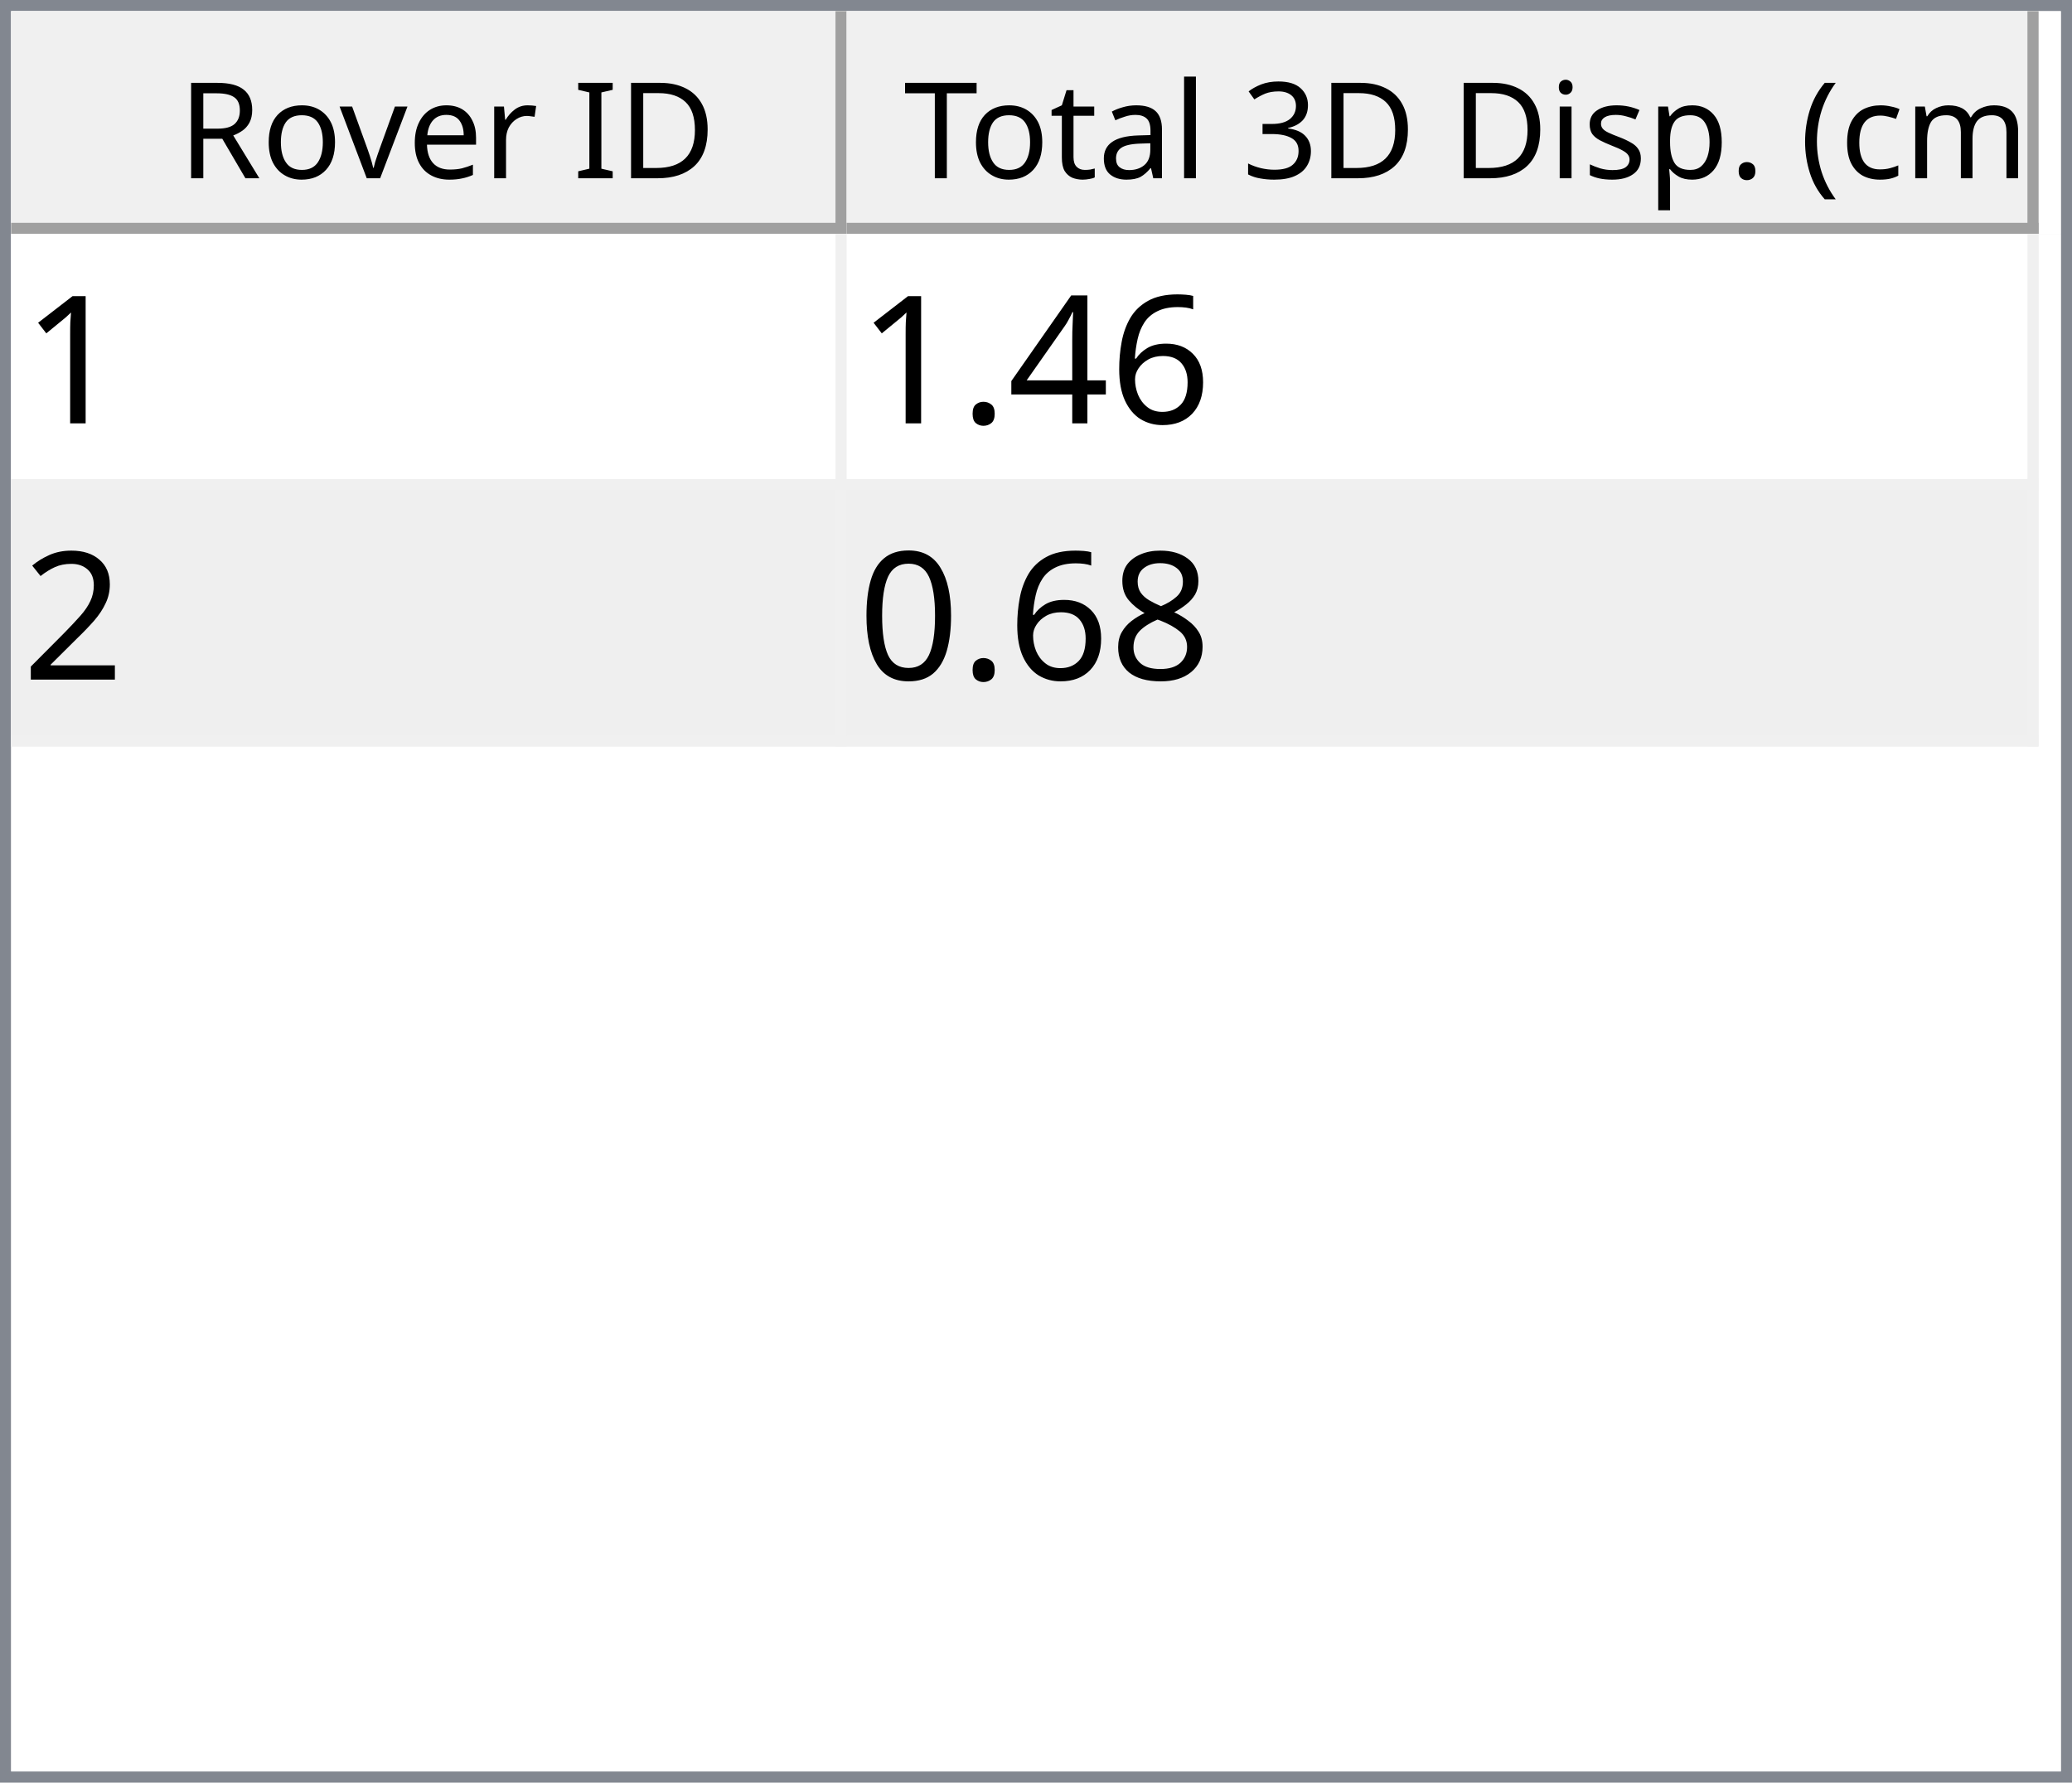
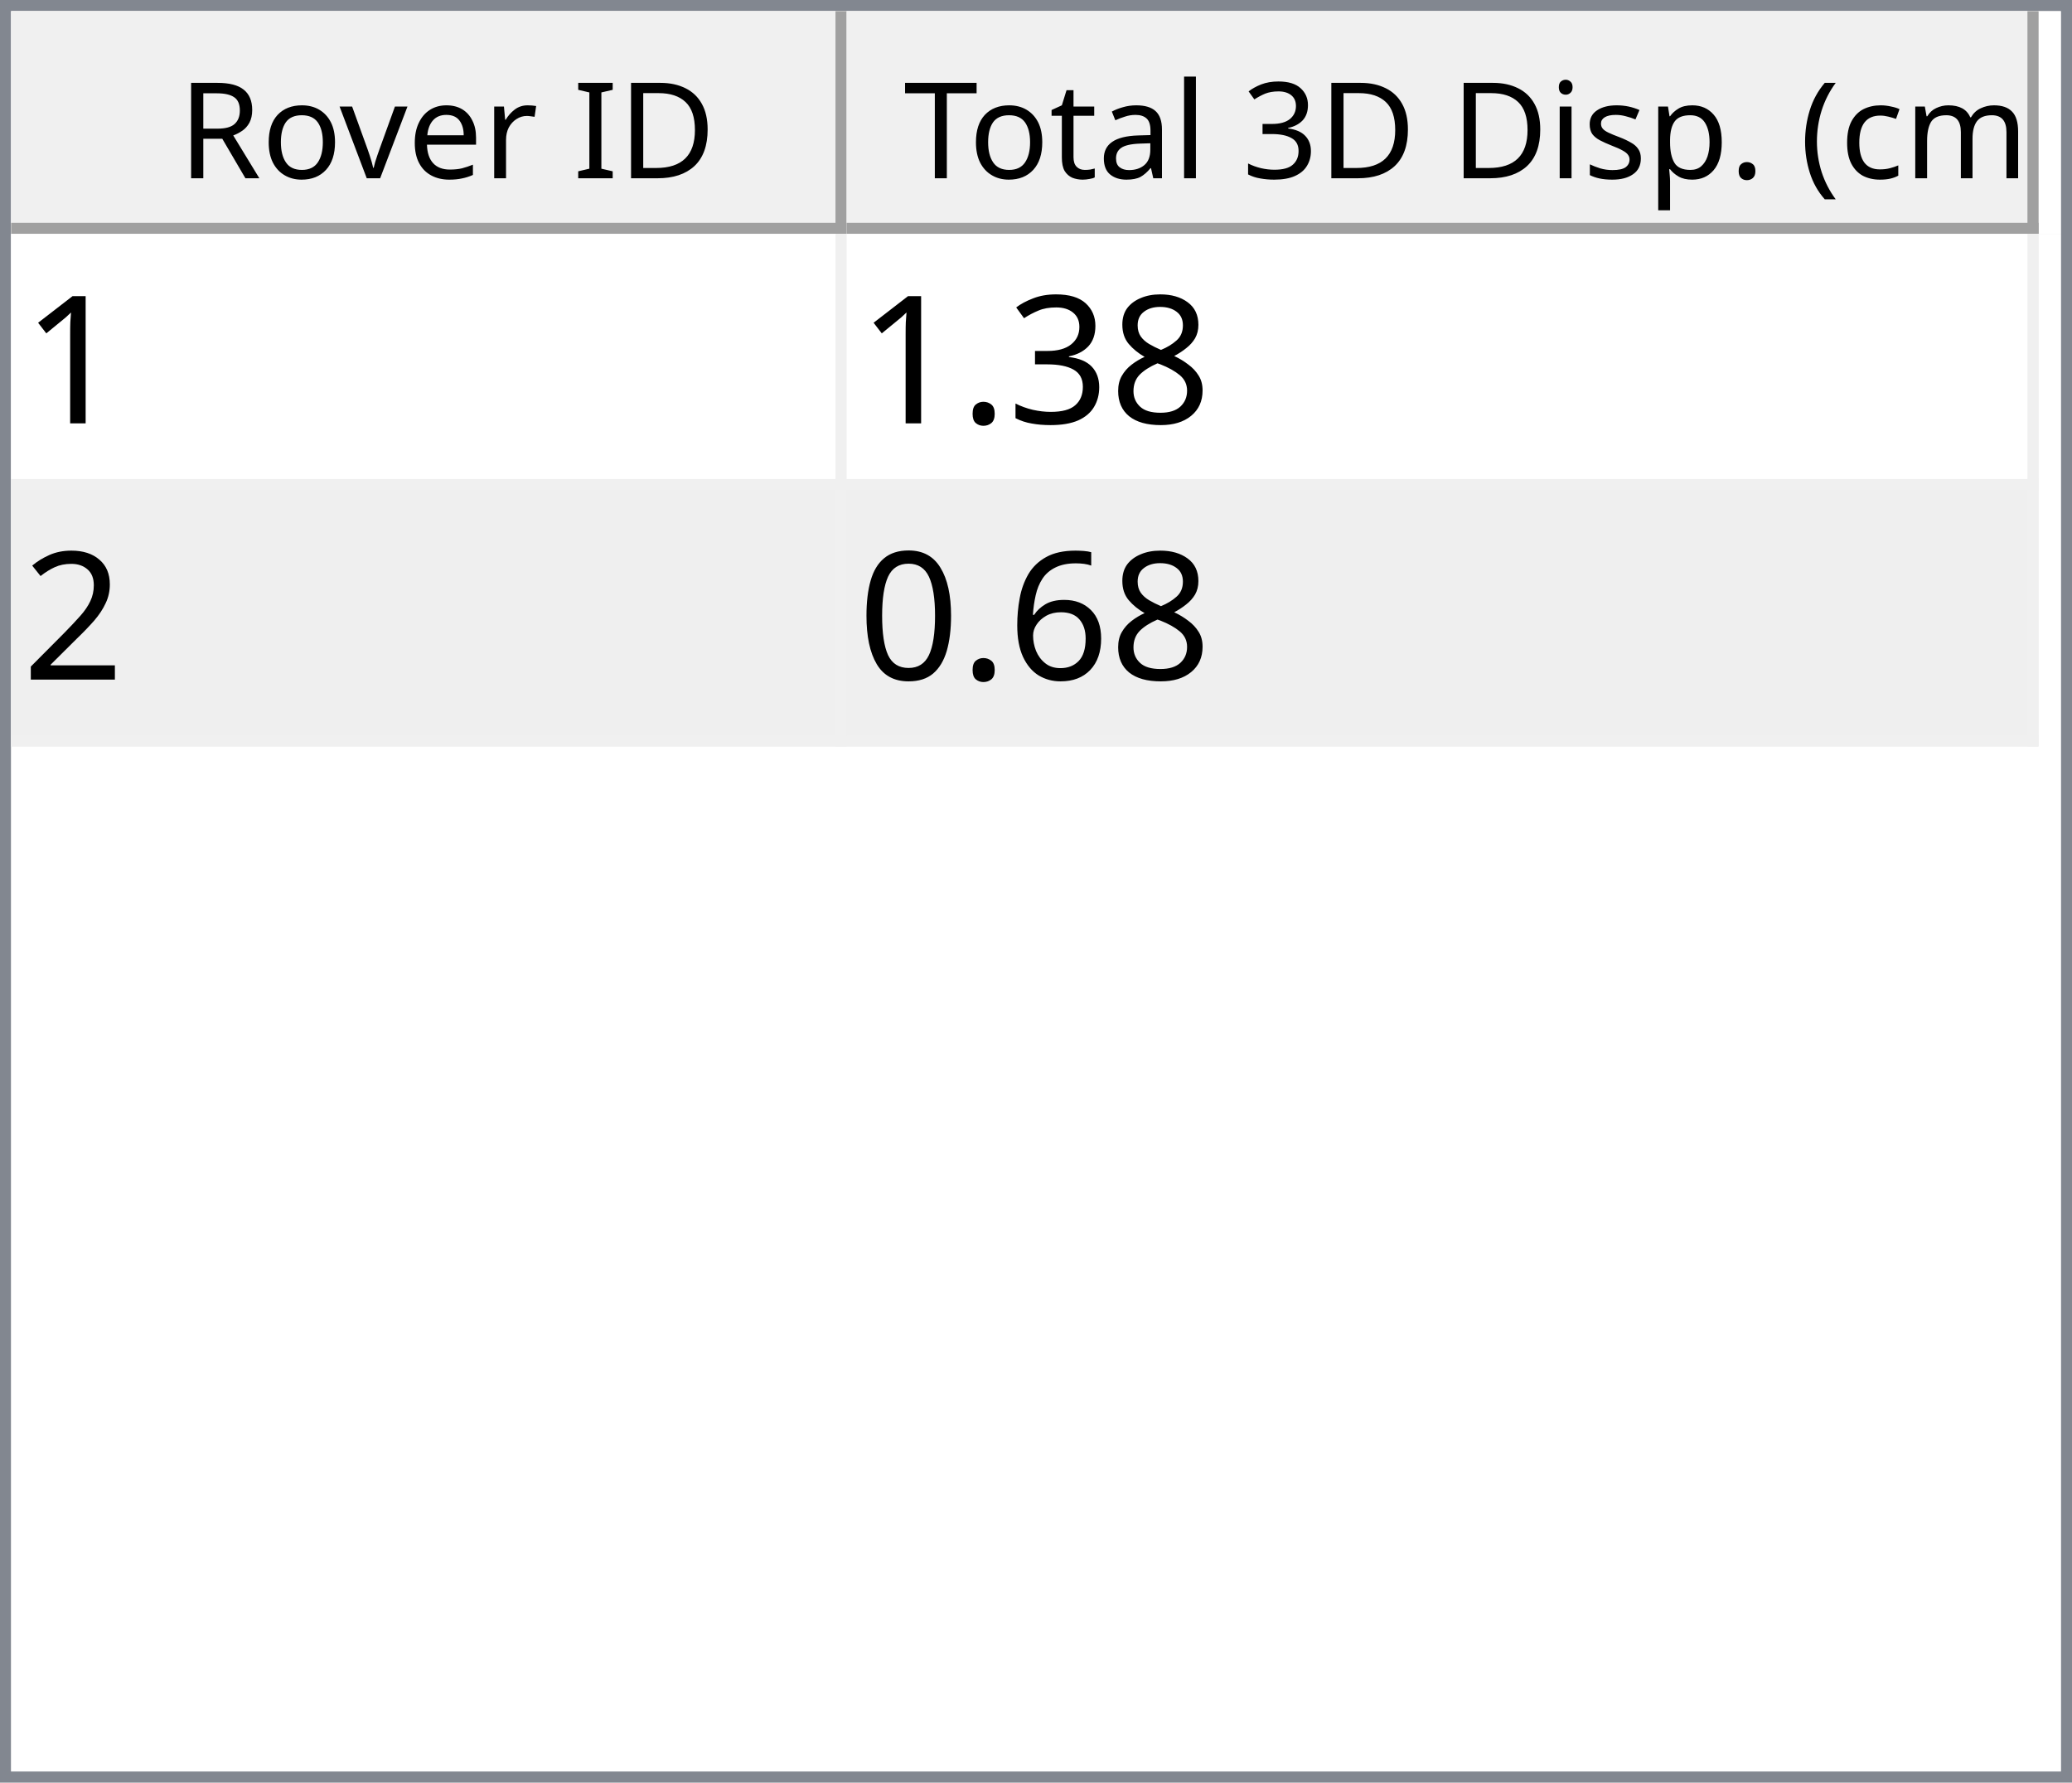
<svg xmlns="http://www.w3.org/2000/svg" style="fill-opacity:1; color-rendering:auto; color-interpolation:auto; text-rendering:auto; stroke:black; stroke-linecap:square; stroke-miterlimit:10; shape-rendering:auto; stroke-opacity:1; fill:black; stroke-dasharray:none; font-weight:normal; stroke-width:1; font-family:'Dialog'; font-style:normal; stroke-linejoin:miter; font-size:12px; stroke-dashoffset:0; image-rendering:auto;" width="186" height="160">
  <defs id="genericDefs" />
  <g>
    <defs id="defs1">
      <clipPath clipPathUnits="userSpaceOnUse" id="clipPath1">
        <path d="M0 0 L186 0 L186 160 L0 160 L0 0 Z" />
      </clipPath>
      <clipPath clipPathUnits="userSpaceOnUse" id="clipPath2">
        <path d="M0 0 L0 160 L186 160 L186 0 Z" />
      </clipPath>
      <clipPath clipPathUnits="userSpaceOnUse" id="clipPath3">
        <path d="M0 0 L0 20 L184 20 L184 0 Z" />
      </clipPath>
      <clipPath clipPathUnits="userSpaceOnUse" id="clipPath4">
        <path d="M0 0 L0 20 L75 20 L75 0 Z" />
      </clipPath>
      <clipPath clipPathUnits="userSpaceOnUse" id="clipPath5">
        <path d="M1 1 L1 19 L74 19 L74 1 Z" />
      </clipPath>
      <clipPath clipPathUnits="userSpaceOnUse" id="clipPath6">
        <path d="M0 0 L0 18 L73 18 L73 0 Z" />
      </clipPath>
      <clipPath clipPathUnits="userSpaceOnUse" id="clipPath7">
        <path d="M-0.5 -0.5 L-0.5 19.5 L74.5 19.5 L74.5 -0.5 Z" />
      </clipPath>
      <clipPath clipPathUnits="userSpaceOnUse" id="clipPath8">
        <path d="M0 0 L0 20 L107 20 L107 0 Z" />
      </clipPath>
      <clipPath clipPathUnits="userSpaceOnUse" id="clipPath9">
        <path d="M1 1 L1 19 L106 19 L106 1 Z" />
      </clipPath>
      <clipPath clipPathUnits="userSpaceOnUse" id="clipPath10">
        <path d="M0 0 L0 18 L105 18 L105 0 Z" />
      </clipPath>
      <clipPath clipPathUnits="userSpaceOnUse" id="clipPath11">
        <path d="M-0.5 -0.5 L-0.5 19.5 L106.5 19.5 L106.5 -0.5 Z" />
      </clipPath>
      <clipPath clipPathUnits="userSpaceOnUse" id="clipPath12">
        <path d="M0 0 L0 138 L184 138 L184 0 Z" />
      </clipPath>
      <clipPath clipPathUnits="userSpaceOnUse" id="clipPath13">
        <path d="M0 0 L0 46 L182 46 L182 0 Z" />
      </clipPath>
      <clipPath clipPathUnits="userSpaceOnUse" id="clipPath14">
        <path d="M-0.5 -0.5 L-0.5 45.5 L181.5 45.5 L181.5 -0.5 Z" />
      </clipPath>
      <clipPath clipPathUnits="userSpaceOnUse" id="clipPath15">
        <path d="M0 0 L0 22 L74 22 L74 0 Z" />
      </clipPath>
      <clipPath clipPathUnits="userSpaceOnUse" id="clipPath16">
        <path d="M0 0 L0 22 L106 22 L106 0 Z" />
      </clipPath>
      <font horiz-adv-x="64.551" id="font1">
        <font-face ascent="107.91" descent="25.098" units-per-em="100" style="font-style:normal; font-family:Segoe UI; font-weight:normal;" />
        <missing-glyph horiz-adv-x="64.551" d="M8.109 0 L8.109 68.266 L56.453 68.266 L56.453 0 L8.109 0 ZM15.328 7.234 L49.219 7.234 L49.219 61.031 L15.328 61.031 L15.328 7.234 Z" />
        <glyph unicode="D" horiz-adv-x="70.117" d="M9.188 0 L9.188 70.016 L28.516 70.016 Q65.531 70.016 65.531 35.891 Q65.531 19.672 55.25 9.836 Q44.969 0 27.734 0 L9.188 0 ZM17.391 62.594 L17.391 7.422 L27.828 7.422 Q41.609 7.422 49.273 14.797 Q56.938 22.172 56.938 35.688 Q56.938 62.594 28.328 62.594 L17.391 62.594 Z" />
        <glyph unicode="I" horiz-adv-x="26.611" d="M17.391 0 L9.188 0 L9.188 70.016 L17.391 70.016 L17.391 0 Z" />
        <glyph unicode=" " horiz-adv-x="27.393" d="" />
        <glyph unicode="r" horiz-adv-x="34.766" d="M34.188 41.891 Q32.078 43.5 28.125 43.5 Q23 43.5 19.555 38.672 Q16.109 33.844 16.109 25.484 L16.109 0 L8.109 0 L8.109 50 L16.109 50 L16.109 39.703 L16.312 39.703 Q18.016 44.969 21.531 47.922 Q25.047 50.875 29.391 50.875 Q32.516 50.875 34.188 50.203 L34.188 41.891 Z" />
        <glyph unicode="e" horiz-adv-x="52.295" d="M48.297 23 L12.984 23 Q13.188 14.656 17.484 10.109 Q21.781 5.562 29.297 5.562 Q37.75 5.562 44.828 11.141 L44.828 3.609 Q38.234 -1.172 27.391 -1.172 Q16.797 -1.172 10.742 5.641 Q4.688 12.453 4.688 24.812 Q4.688 36.469 11.305 43.82 Q17.922 51.172 27.734 51.172 Q37.547 51.172 42.922 44.828 Q48.297 38.484 48.297 27.203 L48.297 23 ZM40.094 29.781 Q40.047 36.719 36.75 40.578 Q33.453 44.438 27.594 44.438 Q21.922 44.438 17.969 40.383 Q14.016 36.328 13.094 29.781 L40.094 29.781 Z" />
        <glyph unicode="v" horiz-adv-x="47.9" d="M47.406 50 L27.484 0 L19.625 0 L0.688 50 L9.469 50 L22.172 13.672 Q23.578 9.672 23.922 6.688 L24.125 6.688 Q24.609 10.453 25.688 13.484 L38.969 50 L47.406 50 Z" />
        <glyph unicode="o" horiz-adv-x="58.594" d="M29 -1.172 Q17.922 -1.172 11.305 5.836 Q4.688 12.844 4.688 24.422 Q4.688 37.016 11.57 44.094 Q18.453 51.172 30.172 51.172 Q41.359 51.172 47.633 44.289 Q53.906 37.406 53.906 25.203 Q53.906 13.234 47.141 6.031 Q40.375 -1.172 29 -1.172 ZM29.594 44.438 Q21.875 44.438 17.383 39.188 Q12.891 33.938 12.891 24.703 Q12.891 15.828 17.43 10.695 Q21.969 5.562 29.594 5.562 Q37.359 5.562 41.531 10.594 Q45.703 15.625 45.703 24.906 Q45.703 34.281 41.531 39.359 Q37.359 44.438 29.594 44.438 Z" />
        <glyph unicode="R" horiz-adv-x="59.814" d="M59.375 0 L49.609 0 L37.891 19.625 Q36.281 22.359 34.766 24.289 Q33.25 26.219 31.664 27.438 Q30.078 28.656 28.25 29.219 Q26.422 29.781 24.125 29.781 L17.391 29.781 L17.391 0 L9.188 0 L9.188 70.016 L30.078 70.016 Q34.672 70.016 38.555 68.867 Q42.438 67.719 45.289 65.375 Q48.141 63.031 49.758 59.547 Q51.375 56.062 51.375 51.375 Q51.375 47.703 50.273 44.656 Q49.172 41.609 47.148 39.211 Q45.125 36.812 42.266 35.133 Q39.406 33.453 35.844 32.516 L35.844 32.328 Q37.594 31.547 38.891 30.547 Q40.188 29.547 41.359 28.18 Q42.531 26.812 43.68 25.078 Q44.828 23.344 46.234 21.047 L59.375 0 ZM17.391 62.594 L17.391 37.203 L28.516 37.203 Q31.594 37.203 34.203 38.133 Q36.812 39.062 38.719 40.797 Q40.625 42.531 41.703 45.047 Q42.781 47.562 42.781 50.688 Q42.781 56.297 39.141 59.445 Q35.5 62.594 28.609 62.594 L17.391 62.594 Z" />
        <glyph unicode=")" horiz-adv-x="30.176" d="M8.297 -15.922 L1.172 -15.922 Q16.406 2.344 16.406 26.812 Q16.406 51.469 1.078 70.016 L8.297 70.016 Q23.531 52.156 23.531 26.703 Q23.531 1.375 8.297 -15.922 Z" />
        <glyph unicode="m" horiz-adv-x="86.133" d="M79.109 0 L71.094 0 L71.094 28.719 Q71.094 37.016 68.531 40.727 Q65.969 44.438 59.906 44.438 Q54.781 44.438 51.195 39.75 Q47.609 35.062 47.609 28.516 L47.609 0 L39.594 0 L39.594 29.688 Q39.594 44.438 28.219 44.438 Q22.953 44.438 19.531 40.016 Q16.109 35.594 16.109 28.516 L16.109 0 L8.109 0 L8.109 50 L16.109 50 L16.109 42.094 L16.312 42.094 Q21.625 51.172 31.844 51.172 Q36.969 51.172 40.773 48.312 Q44.578 45.453 46 40.828 Q51.562 51.172 62.594 51.172 Q79.109 51.172 79.109 30.812 L79.109 0 Z" />
        <glyph unicode="c" horiz-adv-x="46.191" d="M42.188 2.297 Q36.422 -1.172 28.516 -1.172 Q17.828 -1.172 11.258 5.789 Q4.688 12.75 4.688 23.828 Q4.688 36.188 11.766 43.68 Q18.844 51.172 30.672 51.172 Q37.25 51.172 42.281 48.734 L42.281 40.531 Q36.719 44.438 30.375 44.438 Q22.703 44.438 17.797 38.945 Q12.891 33.453 12.891 24.516 Q12.891 15.719 17.508 10.641 Q22.125 5.562 29.891 5.562 Q36.422 5.562 42.188 9.906 L42.188 2.297 Z" />
        <glyph unicode="(" horiz-adv-x="30.176" d="M29.109 -15.922 L21.969 -15.922 Q6.844 1.375 6.844 26.703 Q6.844 52.156 21.969 70.016 L29.203 70.016 Q13.875 51.469 13.875 26.812 Q13.875 2.344 29.109 -15.922 Z" />
        <glyph unicode="." horiz-adv-x="21.68" d="M10.891 -1.078 Q8.641 -1.078 7.055 0.539 Q5.469 2.156 5.469 4.391 Q5.469 6.641 7.055 8.273 Q8.641 9.906 10.891 9.906 Q13.188 9.906 14.797 8.273 Q16.406 6.641 16.406 4.391 Q16.406 2.156 14.797 0.539 Q13.188 -1.078 10.891 -1.078 Z" />
        <glyph unicode="p" horiz-adv-x="58.789" d="M16.312 7.234 L16.109 7.234 L16.109 -23 L8.109 -23 L8.109 50 L16.109 50 L16.109 41.219 L16.312 41.219 Q22.219 51.172 33.594 51.172 Q43.266 51.172 48.688 44.461 Q54.109 37.75 54.109 26.469 Q54.109 13.922 48 6.375 Q41.891 -1.172 31.297 -1.172 Q21.578 -1.172 16.312 7.234 ZM16.109 27.391 L16.109 20.406 Q16.109 14.203 20.141 9.883 Q24.172 5.562 30.375 5.562 Q37.641 5.562 41.773 11.133 Q45.906 16.703 45.906 26.609 Q45.906 34.969 42.047 39.703 Q38.188 44.438 31.594 44.438 Q24.609 44.438 20.359 39.578 Q16.109 34.719 16.109 27.391 Z" />
        <glyph unicode="s" horiz-adv-x="42.432" d="M5.078 1.812 L5.078 10.406 Q11.625 5.562 19.484 5.562 Q30.031 5.562 30.031 12.594 Q30.031 14.594 29.125 15.992 Q28.219 17.391 26.68 18.461 Q25.141 19.531 23.07 20.383 Q21 21.234 18.609 22.172 Q15.281 23.484 12.766 24.828 Q10.25 26.172 8.57 27.859 Q6.891 29.547 6.031 31.695 Q5.172 33.844 5.172 36.719 Q5.172 40.234 6.789 42.945 Q8.406 45.656 11.086 47.484 Q13.766 49.312 17.211 50.242 Q20.656 51.172 24.312 51.172 Q30.812 51.172 35.938 48.922 L35.938 40.828 Q30.422 44.438 23.25 44.438 Q21 44.438 19.195 43.922 Q17.391 43.406 16.094 42.477 Q14.797 41.547 14.086 40.258 Q13.375 38.969 13.375 37.406 Q13.375 35.453 14.086 34.133 Q14.797 32.812 16.164 31.789 Q17.531 30.766 19.484 29.938 Q21.438 29.109 23.922 28.125 Q27.25 26.859 29.883 25.516 Q32.516 24.172 34.375 22.484 Q36.234 20.797 37.234 18.602 Q38.234 16.406 38.234 13.375 Q38.234 9.672 36.602 6.938 Q34.969 4.203 32.234 2.398 Q29.5 0.594 25.93 -0.289 Q22.359 -1.172 18.453 -1.172 Q10.75 -1.172 5.078 1.812 Z" />
        <glyph unicode="i" horiz-adv-x="24.219" d="M12.203 62.703 Q10.062 62.703 8.547 64.164 Q7.031 65.625 7.031 67.875 Q7.031 70.125 8.547 71.609 Q10.062 73.094 12.203 73.094 Q14.406 73.094 15.945 71.609 Q17.484 70.125 17.484 67.875 Q17.484 65.719 15.945 64.211 Q14.406 62.703 12.203 62.703 ZM16.109 0 L8.109 0 L8.109 50 L16.109 50 L16.109 0 Z" />
        <glyph unicode="3" horiz-adv-x="53.906" d="M46.531 19.828 Q46.531 15.094 44.75 11.211 Q42.969 7.328 39.719 4.57 Q36.469 1.812 31.93 0.297 Q27.391 -1.219 21.922 -1.219 Q11.922 -1.219 6 2.594 L6 11.188 Q13.094 5.609 22.219 5.609 Q25.875 5.609 28.828 6.539 Q31.781 7.469 33.906 9.227 Q36.031 10.984 37.18 13.477 Q38.328 15.969 38.328 19.094 Q38.328 32.812 18.797 32.812 L12.984 32.812 L12.984 39.594 L18.5 39.594 Q35.797 39.594 35.797 52.484 Q35.797 64.406 22.609 64.406 Q15.188 64.406 8.688 59.422 L8.688 67.188 Q15.375 71.188 24.609 71.188 Q29 71.188 32.57 69.969 Q36.141 68.75 38.68 66.555 Q41.219 64.359 42.609 61.281 Q44 58.203 44 54.5 Q44 40.672 30.031 36.719 L30.031 36.531 Q33.594 36.141 36.625 34.797 Q39.656 33.453 41.852 31.305 Q44.047 29.156 45.289 26.25 Q46.531 23.344 46.531 19.828 Z" />
        <glyph unicode="l" horiz-adv-x="24.219" d="M16.109 0 L8.109 0 L8.109 74.031 L16.109 74.031 L16.109 0 Z" />
        <glyph unicode="a" horiz-adv-x="50.879" d="M43.891 0 L35.891 0 L35.891 7.812 L35.688 7.812 Q30.469 -1.172 20.312 -1.172 Q12.844 -1.172 8.617 2.781 Q4.391 6.734 4.391 13.281 Q4.391 27.297 20.906 29.594 L35.891 31.688 Q35.891 44.438 25.594 44.438 Q16.547 44.438 9.281 38.281 L9.281 46.484 Q16.656 51.172 26.266 51.172 Q43.891 51.172 43.891 32.516 L43.891 0 ZM35.891 25.297 L23.828 23.641 Q18.266 22.859 15.43 20.875 Q12.594 18.891 12.594 13.875 Q12.594 10.203 15.211 7.883 Q17.828 5.562 22.172 5.562 Q28.125 5.562 32.008 9.742 Q35.891 13.922 35.891 20.312 L35.891 25.297 Z" />
        <glyph unicode="t" horiz-adv-x="33.887" d="M31.297 0.484 Q28.469 -1.078 23.828 -1.078 Q10.688 -1.078 10.688 13.578 L10.688 43.172 L2.094 43.172 L2.094 50 L10.688 50 L10.688 62.203 L18.703 64.797 L18.703 50 L31.297 50 L31.297 43.172 L18.703 43.172 L18.703 14.984 Q18.703 9.969 20.414 7.82 Q22.125 5.672 26.078 5.672 Q29.109 5.672 31.297 7.328 L31.297 0.484 Z" />
        <glyph unicode="T" horiz-adv-x="52.393" d="M50.594 62.594 L30.375 62.594 L30.375 0 L22.172 0 L22.172 62.594 L2 62.594 L2 70.016 L50.594 70.016 L50.594 62.594 Z" />
      </font>
      <font horiz-adv-x="75.0" id="font2">
        <font-face ascent="100.537" descent="21.973" units-per-em="100" style="font-style:normal; font-family:sans-serif; font-weight:normal;" />
        <missing-glyph horiz-adv-x="75.0" d="M12.5 0 L12.5 62.5 L62.5 62.5 L62.5 0 L12.5 0 ZM14.062 1.562 L60.938 1.562 L60.938 60.938 L14.062 60.938 L14.062 1.562 Z" />
        <glyph unicode="1" horiz-adv-x="55.615" d="M37.25 0 L28.469 0 L28.469 56 Q25.297 52.984 20.141 49.953 Q14.984 46.922 10.891 45.406 L10.891 53.906 Q18.266 57.375 23.781 62.305 Q29.297 67.234 31.594 71.875 L37.25 71.875 L37.25 0 Z" />
-         <glyph unicode="6" horiz-adv-x="55.615" d="M49.75 54.047 L41.016 53.375 Q39.844 58.547 37.703 60.891 Q34.125 64.656 28.906 64.656 Q24.703 64.656 21.531 62.312 Q17.391 59.281 14.992 53.469 Q12.594 47.656 12.5 36.922 Q15.672 41.75 20.266 44.094 Q24.859 46.438 29.891 46.438 Q38.672 46.438 44.852 39.969 Q51.031 33.5 51.031 23.25 Q51.031 16.5 48.125 10.719 Q45.219 4.938 40.141 1.859 Q35.062 -1.219 28.609 -1.219 Q17.625 -1.219 10.695 6.859 Q3.766 14.938 3.766 33.5 Q3.766 54.25 11.422 63.672 Q18.109 71.875 29.438 71.875 Q37.891 71.875 43.289 67.141 Q48.688 62.406 49.75 54.047 ZM13.875 23.188 Q13.875 18.656 15.797 14.508 Q17.719 10.359 21.188 8.18 Q24.656 6 28.469 6 Q34.031 6 38.039 10.492 Q42.047 14.984 42.047 22.703 Q42.047 30.125 38.086 34.398 Q34.125 38.672 28.125 38.672 Q22.172 38.672 18.023 34.398 Q13.875 30.125 13.875 23.188 Z" />
-         <glyph unicode="4" horiz-adv-x="55.615" d="M32.328 0 L32.328 17.141 L1.266 17.141 L1.266 25.203 L33.938 71.578 L41.109 71.578 L41.109 25.203 L50.781 25.203 L50.781 17.141 L41.109 17.141 L41.109 0 L32.328 0 ZM32.328 25.203 L32.328 57.469 L9.906 25.203 L32.328 25.203 Z" />
+         <glyph unicode="8" horiz-adv-x="55.615" d="M17.672 38.812 Q12.203 40.828 9.57 44.539 Q6.938 48.25 6.938 53.422 Q6.938 61.234 12.555 66.555 Q18.172 71.875 27.484 71.875 Q36.859 71.875 42.578 66.43 Q48.297 60.984 48.297 53.172 Q48.297 48.188 45.68 44.508 Q43.062 40.828 37.75 38.812 Q44.344 36.672 47.781 31.883 Q51.219 27.094 51.219 20.453 Q51.219 11.281 44.727 5.031 Q38.234 -1.219 27.641 -1.219 Q17.047 -1.219 10.547 5.055 Q4.047 11.328 4.047 20.703 Q4.047 27.688 7.594 32.398 Q11.141 37.109 17.672 38.812 ZM15.922 53.719 Q15.922 48.641 19.195 45.414 Q22.469 42.188 27.688 42.188 Q32.766 42.188 36.016 45.383 Q39.266 48.578 39.266 53.219 Q39.266 58.062 35.914 61.359 Q32.562 64.656 27.594 64.656 Q22.562 64.656 19.242 61.43 Q15.922 58.203 15.922 53.719 ZM13.094 20.656 Q13.094 16.891 14.875 13.375 Q16.656 9.859 20.172 7.93 Q23.688 6 27.734 6 Q34.031 6 38.133 10.055 Q42.234 14.109 42.234 20.359 Q42.234 26.703 38.016 30.859 Q33.797 35.016 27.438 35.016 Q21.234 35.016 17.164 30.914 Q13.094 26.812 13.094 20.656 Z" />
+         <glyph unicode="3" horiz-adv-x="55.615" d="M4.203 18.891 L12.984 20.062 Q14.5 12.594 18.141 9.297 Q21.781 6 27 6 Q33.203 6 37.477 10.297 Q41.75 14.594 41.75 20.953 Q41.75 27 37.797 30.93 Q33.844 34.859 27.734 34.859 Q25.25 34.859 21.531 33.891 L22.516 41.609 Q23.391 41.5 23.922 41.5 Q29.547 41.5 34.039 44.43 Q38.531 47.359 38.531 53.469 Q38.531 58.297 35.258 61.477 Q31.984 64.656 26.812 64.656 Q21.688 64.656 18.266 61.43 Q14.844 58.203 13.875 51.766 L5.078 53.328 Q6.688 62.156 12.398 67.016 Q18.109 71.875 26.609 71.875 Q32.469 71.875 37.398 69.359 Q42.328 66.844 44.945 62.5 Q47.562 58.156 47.562 53.266 Q47.562 48.641 45.07 44.828 Q42.578 41.016 37.703 38.766 Q44.047 37.312 47.562 32.695 Q51.078 28.078 51.078 21.141 Q51.078 11.766 44.242 5.25 Q37.406 -1.266 26.953 -1.266 Q17.531 -1.266 11.305 4.352 Q5.078 9.969 4.203 18.891 Z" />
        <glyph unicode="." horiz-adv-x="27.783" d="M9.078 0 L9.078 10.016 L19.094 10.016 L19.094 0 L9.078 0 Z" />
        <glyph unicode="2" horiz-adv-x="55.615" d="M50.344 8.453 L50.344 0 L3.031 0 Q2.938 3.172 4.047 6.109 Q5.859 10.938 9.836 15.625 Q13.812 20.312 21.344 26.469 Q33.016 36.031 37.117 41.625 Q41.219 47.219 41.219 52.203 Q41.219 57.422 37.477 61.008 Q33.734 64.594 27.734 64.594 Q21.391 64.594 17.578 60.789 Q13.766 56.984 13.719 50.25 L4.688 51.172 Q5.609 61.281 11.664 66.578 Q17.719 71.875 27.938 71.875 Q38.234 71.875 44.242 66.164 Q50.25 60.453 50.25 52 Q50.25 47.703 48.492 43.555 Q46.734 39.406 42.656 34.812 Q38.578 30.219 29.109 22.219 Q21.188 15.578 18.945 13.211 Q16.703 10.844 15.234 8.453 L50.344 8.453 Z" />
-         <glyph unicode="8" horiz-adv-x="55.615" d="M17.672 38.812 Q12.203 40.828 9.57 44.539 Q6.938 48.25 6.938 53.422 Q6.938 61.234 12.555 66.555 Q18.172 71.875 27.484 71.875 Q36.859 71.875 42.578 66.43 Q48.297 60.984 48.297 53.172 Q48.297 48.188 45.68 44.508 Q43.062 40.828 37.75 38.812 Q44.344 36.672 47.781 31.883 Q51.219 27.094 51.219 20.453 Q51.219 11.281 44.727 5.031 Q38.234 -1.219 27.641 -1.219 Q17.047 -1.219 10.547 5.055 Q4.047 11.328 4.047 20.703 Q4.047 27.688 7.594 32.398 Q11.141 37.109 17.672 38.812 ZM15.922 53.719 Q15.922 48.641 19.195 45.414 Q22.469 42.188 27.688 42.188 Q32.766 42.188 36.016 45.383 Q39.266 48.578 39.266 53.219 Q39.266 58.062 35.914 61.359 Q32.562 64.656 27.594 64.656 Q22.562 64.656 19.242 61.43 Q15.922 58.203 15.922 53.719 ZM13.094 20.656 Q13.094 16.891 14.875 13.375 Q16.656 9.859 20.172 7.93 Q23.688 6 27.734 6 Q34.031 6 38.133 10.055 Q42.234 14.109 42.234 20.359 Q42.234 26.703 38.016 30.859 Q33.797 35.016 27.438 35.016 Q21.234 35.016 17.164 30.914 Q13.094 26.812 13.094 20.656 Z" />
+         <glyph unicode="6" horiz-adv-x="55.615" d="M49.75 54.047 L41.016 53.375 Q39.844 58.547 37.703 60.891 Q34.125 64.656 28.906 64.656 Q24.703 64.656 21.531 62.312 Q17.391 59.281 14.992 53.469 Q12.594 47.656 12.5 36.922 Q15.672 41.75 20.266 44.094 Q24.859 46.438 29.891 46.438 Q38.672 46.438 44.852 39.969 Q51.031 33.5 51.031 23.25 Q51.031 16.5 48.125 10.719 Q45.219 4.938 40.141 1.859 Q35.062 -1.219 28.609 -1.219 Q17.625 -1.219 10.695 6.859 Q3.766 14.938 3.766 33.5 Q3.766 54.25 11.422 63.672 Q18.109 71.875 29.438 71.875 Q37.891 71.875 43.289 67.141 Q48.688 62.406 49.75 54.047 ZM13.875 23.188 Q13.875 18.656 15.797 14.508 Q17.719 10.359 21.188 8.18 Q24.656 6 28.469 6 Q34.031 6 38.039 10.492 Q42.047 14.984 42.047 22.703 Q42.047 30.125 38.086 34.398 Q34.125 38.672 28.125 38.672 Q22.172 38.672 18.023 34.398 Q13.875 30.125 13.875 23.188 Z" />
        <glyph unicode="0" horiz-adv-x="55.615" d="M4.156 35.297 Q4.156 48 6.766 55.742 Q9.375 63.484 14.523 67.68 Q19.672 71.875 27.484 71.875 Q33.25 71.875 37.594 69.555 Q41.938 67.234 44.773 62.867 Q47.609 58.5 49.219 52.227 Q50.828 45.953 50.828 35.297 Q50.828 22.703 48.242 14.969 Q45.656 7.234 40.508 3.008 Q35.359 -1.219 27.484 -1.219 Q17.141 -1.219 11.234 6.203 Q4.156 15.141 4.156 35.297 ZM13.188 35.297 Q13.188 17.672 17.312 11.836 Q21.438 6 27.484 6 Q33.547 6 37.672 11.859 Q41.797 17.719 41.797 35.297 Q41.797 52.984 37.672 58.789 Q33.547 64.594 27.391 64.594 Q21.344 64.594 17.719 59.469 Q13.188 52.938 13.188 35.297 Z" />
      </font>
    </defs>
    <g style="fill:white; stroke:white;">
      <rect x="0" y="0" width="186" style="clip-path:url(#clipPath1); stroke:none;" height="160" />
    </g>
    <g style="fill:white; text-rendering:optimizeSpeed; color-rendering:optimizeSpeed; image-rendering:optimizeSpeed; shape-rendering:crispEdges; stroke:white; color-interpolation:sRGB;">
      <rect x="0" width="186" height="160" y="0" style="stroke:none;" />
      <path style="stroke:none;" d="M0 160 L186 160 L186 0 L0 0 Z" />
    </g>
    <g style="fill:rgb(240,240,240); font-family:'Segoe UI'; stroke:rgb(240,240,240);">
      <rect x="0" y="0" width="186" style="clip-path:url(#clipPath2); stroke:none;" height="160" />
    </g>
    <g style="fill:rgb(130,135,144); font-family:'Segoe UI'; stroke:rgb(130,135,144);">
      <path d="M0 0 L186 0 L186 160 L0 160 L0 0 ZM1 1 L185 1 L185 159 L1 159 L1 1 Z" style="fill-rule:evenodd; clip-path:url(#clipPath2); stroke:none;" />
    </g>
    <g style="fill:white; font-family:'Segoe UI'; stroke:white;" transform="translate(1,1)">
      <rect x="0" y="0" width="184" style="clip-path:url(#clipPath3); stroke:none;" height="20" />
    </g>
    <g style="fill:rgb(240,240,240); font-family:'Segoe UI'; stroke:rgb(240,240,240);" transform="translate(1,1)">
      <rect x="0" y="0" width="75" style="clip-path:url(#clipPath4); stroke:none;" height="20" />
    </g>
    <g style="font-family:'Segoe UI';" transform="translate(2,2)">
      <text x="14" xml:space="preserve" y="14" style="clip-path:url(#clipPath6); stroke:none;">Rover ID</text>
    </g>
    <g style="fill:rgb(160,160,160); font-family:'Segoe UI'; stroke:rgb(160,160,160); stroke-linejoin:bevel;" transform="translate(1.5,1.5)">
      <line x1="74" x2="74" y1="0" style="fill:none; clip-path:url(#clipPath7);" y2="19" />
    </g>
    <g style="fill:rgb(160,160,160); font-family:'Segoe UI'; stroke:rgb(160,160,160); stroke-linejoin:bevel;" transform="matrix(1,0,0,1,1,1) translate(0.5,0.5)">
      <line x1="0" x2="74" y1="19" style="fill:none; clip-path:url(#clipPath7);" y2="19" />
    </g>
    <g style="fill:rgb(240,240,240); font-family:'Segoe UI'; stroke:rgb(240,240,240);" transform="translate(76,1)">
      <rect x="0" y="0" width="107" style="clip-path:url(#clipPath8); stroke:none;" height="20" />
    </g>
    <g style="font-family:'Segoe UI';" transform="translate(77,2)">
      <text x="1" xml:space="preserve" y="14" style="clip-path:url(#clipPath10); stroke:none;"> Total 3D Disp. (cm)</text>
    </g>
    <g style="fill:rgb(160,160,160); font-family:'Segoe UI'; stroke:rgb(160,160,160); stroke-linejoin:bevel;" transform="translate(76.5,1.5)">
      <line x1="106" x2="106" y1="0" style="fill:none; clip-path:url(#clipPath11);" y2="19" />
    </g>
    <g style="fill:rgb(160,160,160); font-family:'Segoe UI'; stroke:rgb(160,160,160); stroke-linejoin:bevel;" transform="matrix(1,0,0,1,76,1) translate(0.5,0.5)">
      <line x1="0" x2="106" y1="19" style="fill:none; clip-path:url(#clipPath11);" y2="19" />
    </g>
    <g style="fill:white; font-family:'Segoe UI'; stroke:white;" transform="translate(1,21)">
      <rect x="0" y="0" width="184" style="clip-path:url(#clipPath12); stroke:none;" height="138" />
    </g>
    <g style="fill:rgb(240,240,240); font-size:16px; font-family:sans-serif; stroke:rgb(240,240,240);" transform="translate(1,21)">
      <rect x="0" y="0" width="182" style="clip-path:url(#clipPath13); stroke:none;" height="46" />
      <line transform="translate(0.5,0.5)" x1="0" x2="181" y1="22" style="clip-path:url(#clipPath14); fill:none; stroke-linejoin:bevel;" y2="22" />
    </g>
    <g transform="matrix(1,0,0,1,1,21) translate(0.5,0.5)" style="fill:rgb(240,240,240); font-size:16px; font-family:sans-serif; stroke:rgb(240,240,240); stroke-linejoin:bevel;">
      <line x1="0" x2="181" y1="45" style="fill:none; clip-path:url(#clipPath14);" y2="45" />
    </g>
    <g transform="matrix(1,0,0,1,1,21) translate(0.5,0.5)" style="fill:rgb(240,240,240); font-size:16px; font-family:sans-serif; stroke:rgb(240,240,240); stroke-linejoin:bevel;">
      <line x1="74" x2="74" y1="0" style="fill:none; clip-path:url(#clipPath14);" y2="45" />
    </g>
    <g transform="matrix(1,0,0,1,1,21) translate(0.5,0.5)" style="fill:rgb(240,240,240); font-size:16px; font-family:sans-serif; stroke:rgb(240,240,240); stroke-linejoin:bevel;">
      <line x1="181" x2="181" y1="0" style="fill:none; clip-path:url(#clipPath14);" y2="45" />
    </g>
    <g style="fill:white; font-size:16px; font-family:sans-serif; stroke:white;" transform="matrix(1,0,0,1,1,21)">
      <rect x="0" y="0" width="74" style="clip-path:url(#clipPath15); stroke:none;" height="22" />
      <text x="1" y="17" style="fill:black; clip-path:url(#clipPath15); stroke:none;" xml:space="preserve">1</text>
    </g>
    <g style="fill:white; font-size:16px; font-family:sans-serif; stroke:white;" transform="matrix(1,0,0,1,1,21) translate(75,0)">
      <rect x="0" y="0" width="106" style="clip-path:url(#clipPath16); stroke:none;" height="22" />
-       <text x="1" y="17" style="fill:black; clip-path:url(#clipPath16); stroke:none;" xml:space="preserve">1.46</text>
+       <text x="1" y="17" style="fill:black; clip-path:url(#clipPath16); stroke:none;" xml:space="preserve">1.38</text>
    </g>
    <g style="fill:rgb(239,239,239); font-size:16px; font-family:sans-serif; stroke:rgb(239,239,239);" transform="matrix(1,0,0,1,1,21) translate(0,23)">
      <rect x="0" y="0" width="74" style="clip-path:url(#clipPath15); stroke:none;" height="22" />
      <text x="1" y="17" style="fill:black; clip-path:url(#clipPath15); stroke:none;" xml:space="preserve">2</text>
    </g>
    <g style="fill:rgb(239,239,239); font-size:16px; font-family:sans-serif; stroke:rgb(239,239,239);" transform="matrix(1,0,0,1,1,21) translate(75,23)">
      <rect x="0" y="0" width="106" style="clip-path:url(#clipPath16); stroke:none;" height="22" />
      <text x="1" y="17" style="fill:black; clip-path:url(#clipPath16); stroke:none;" xml:space="preserve">0.68</text>
    </g>
  </g>
</svg>
